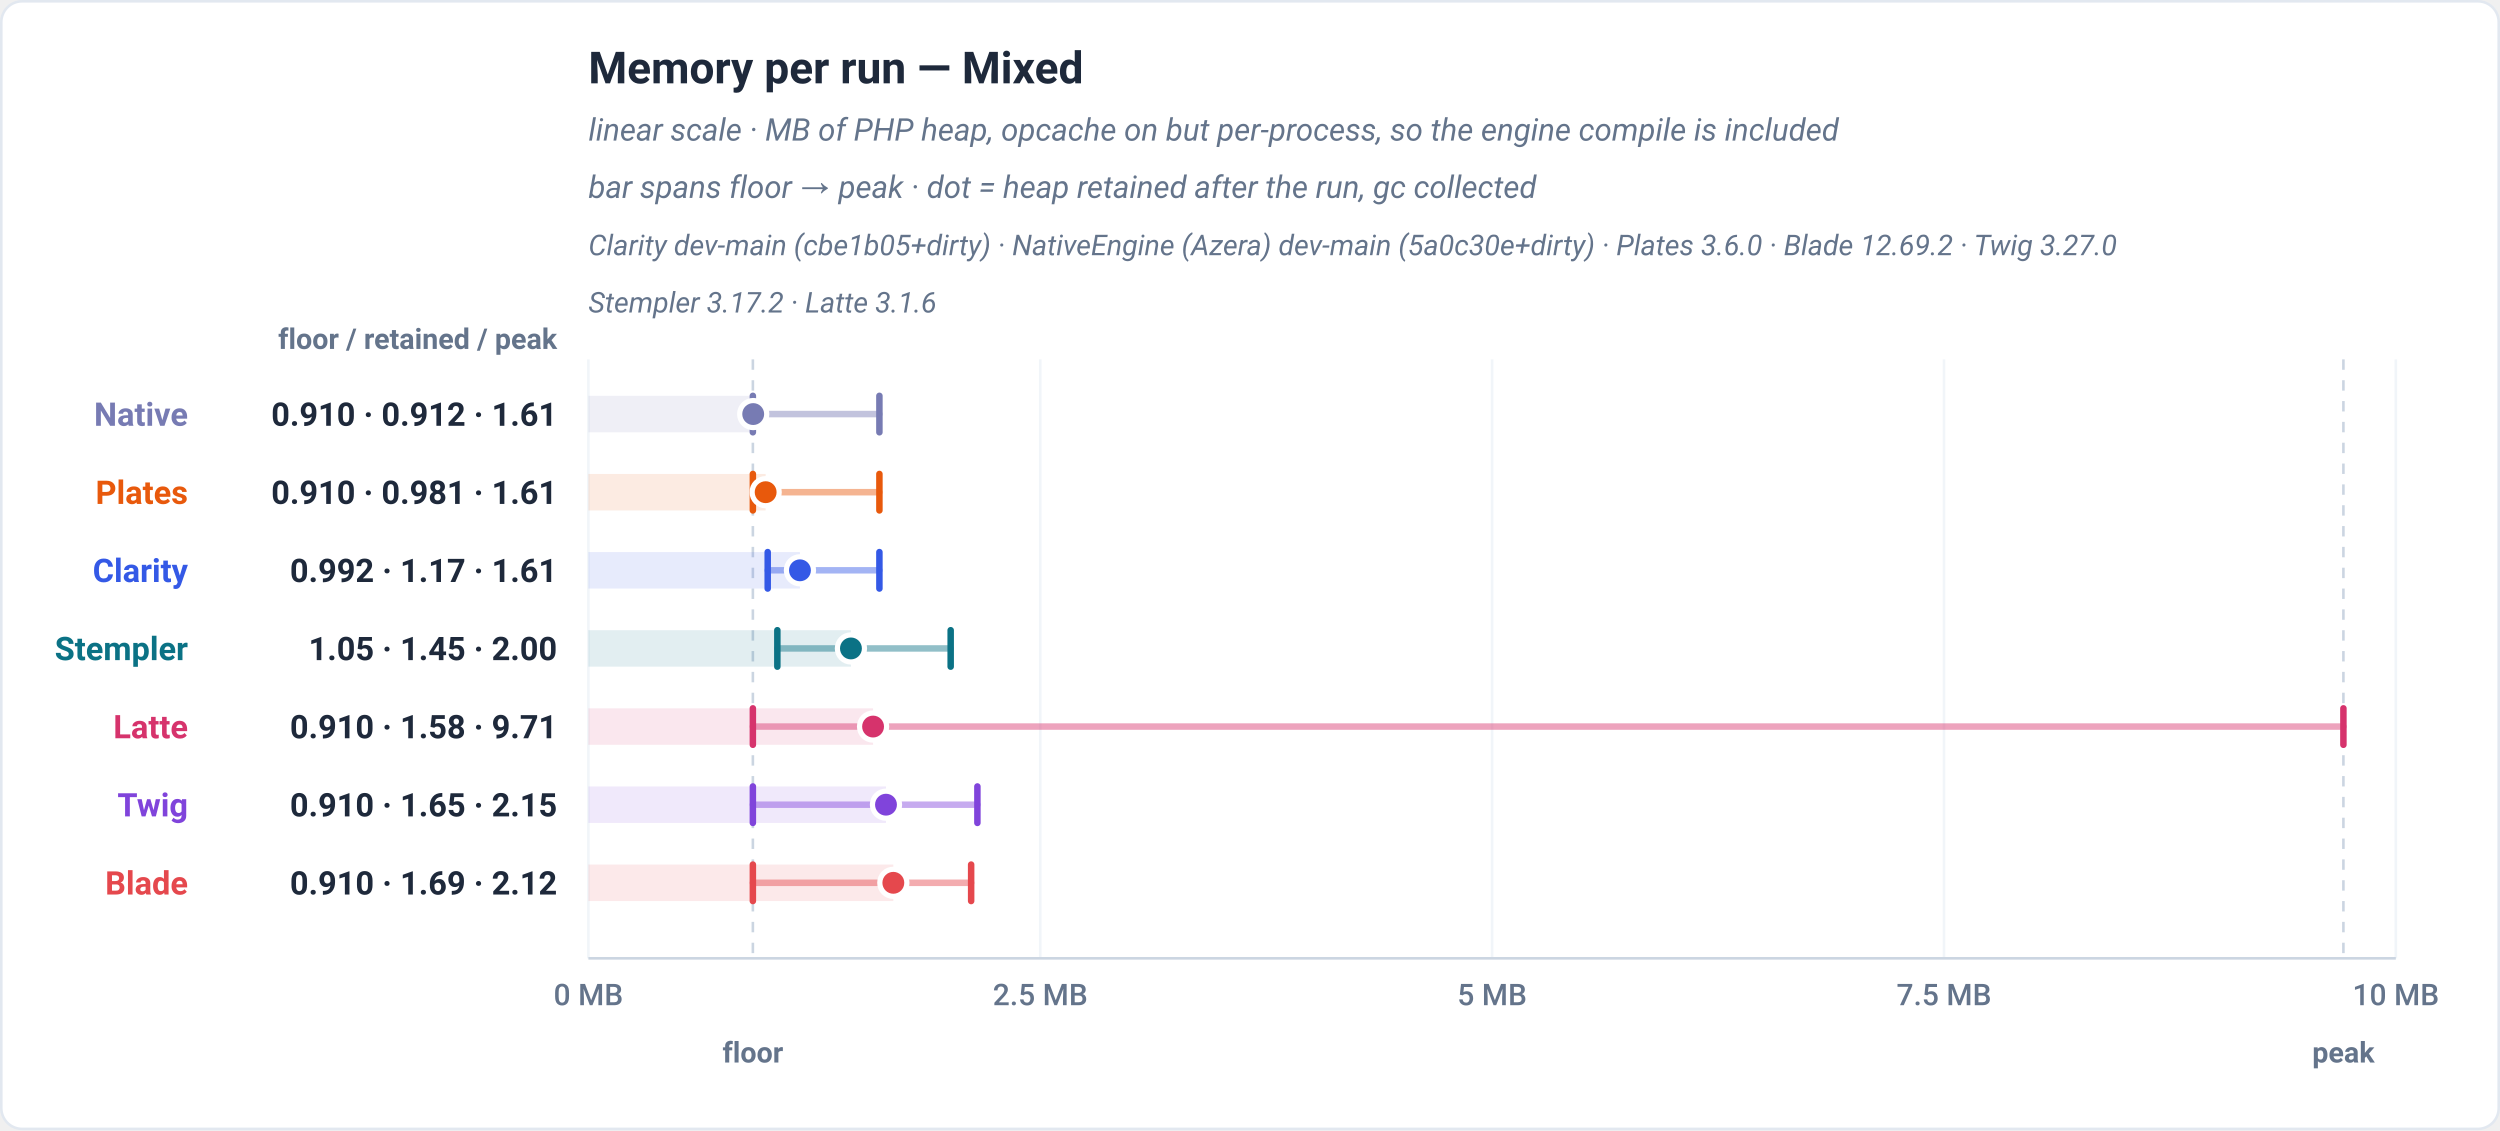
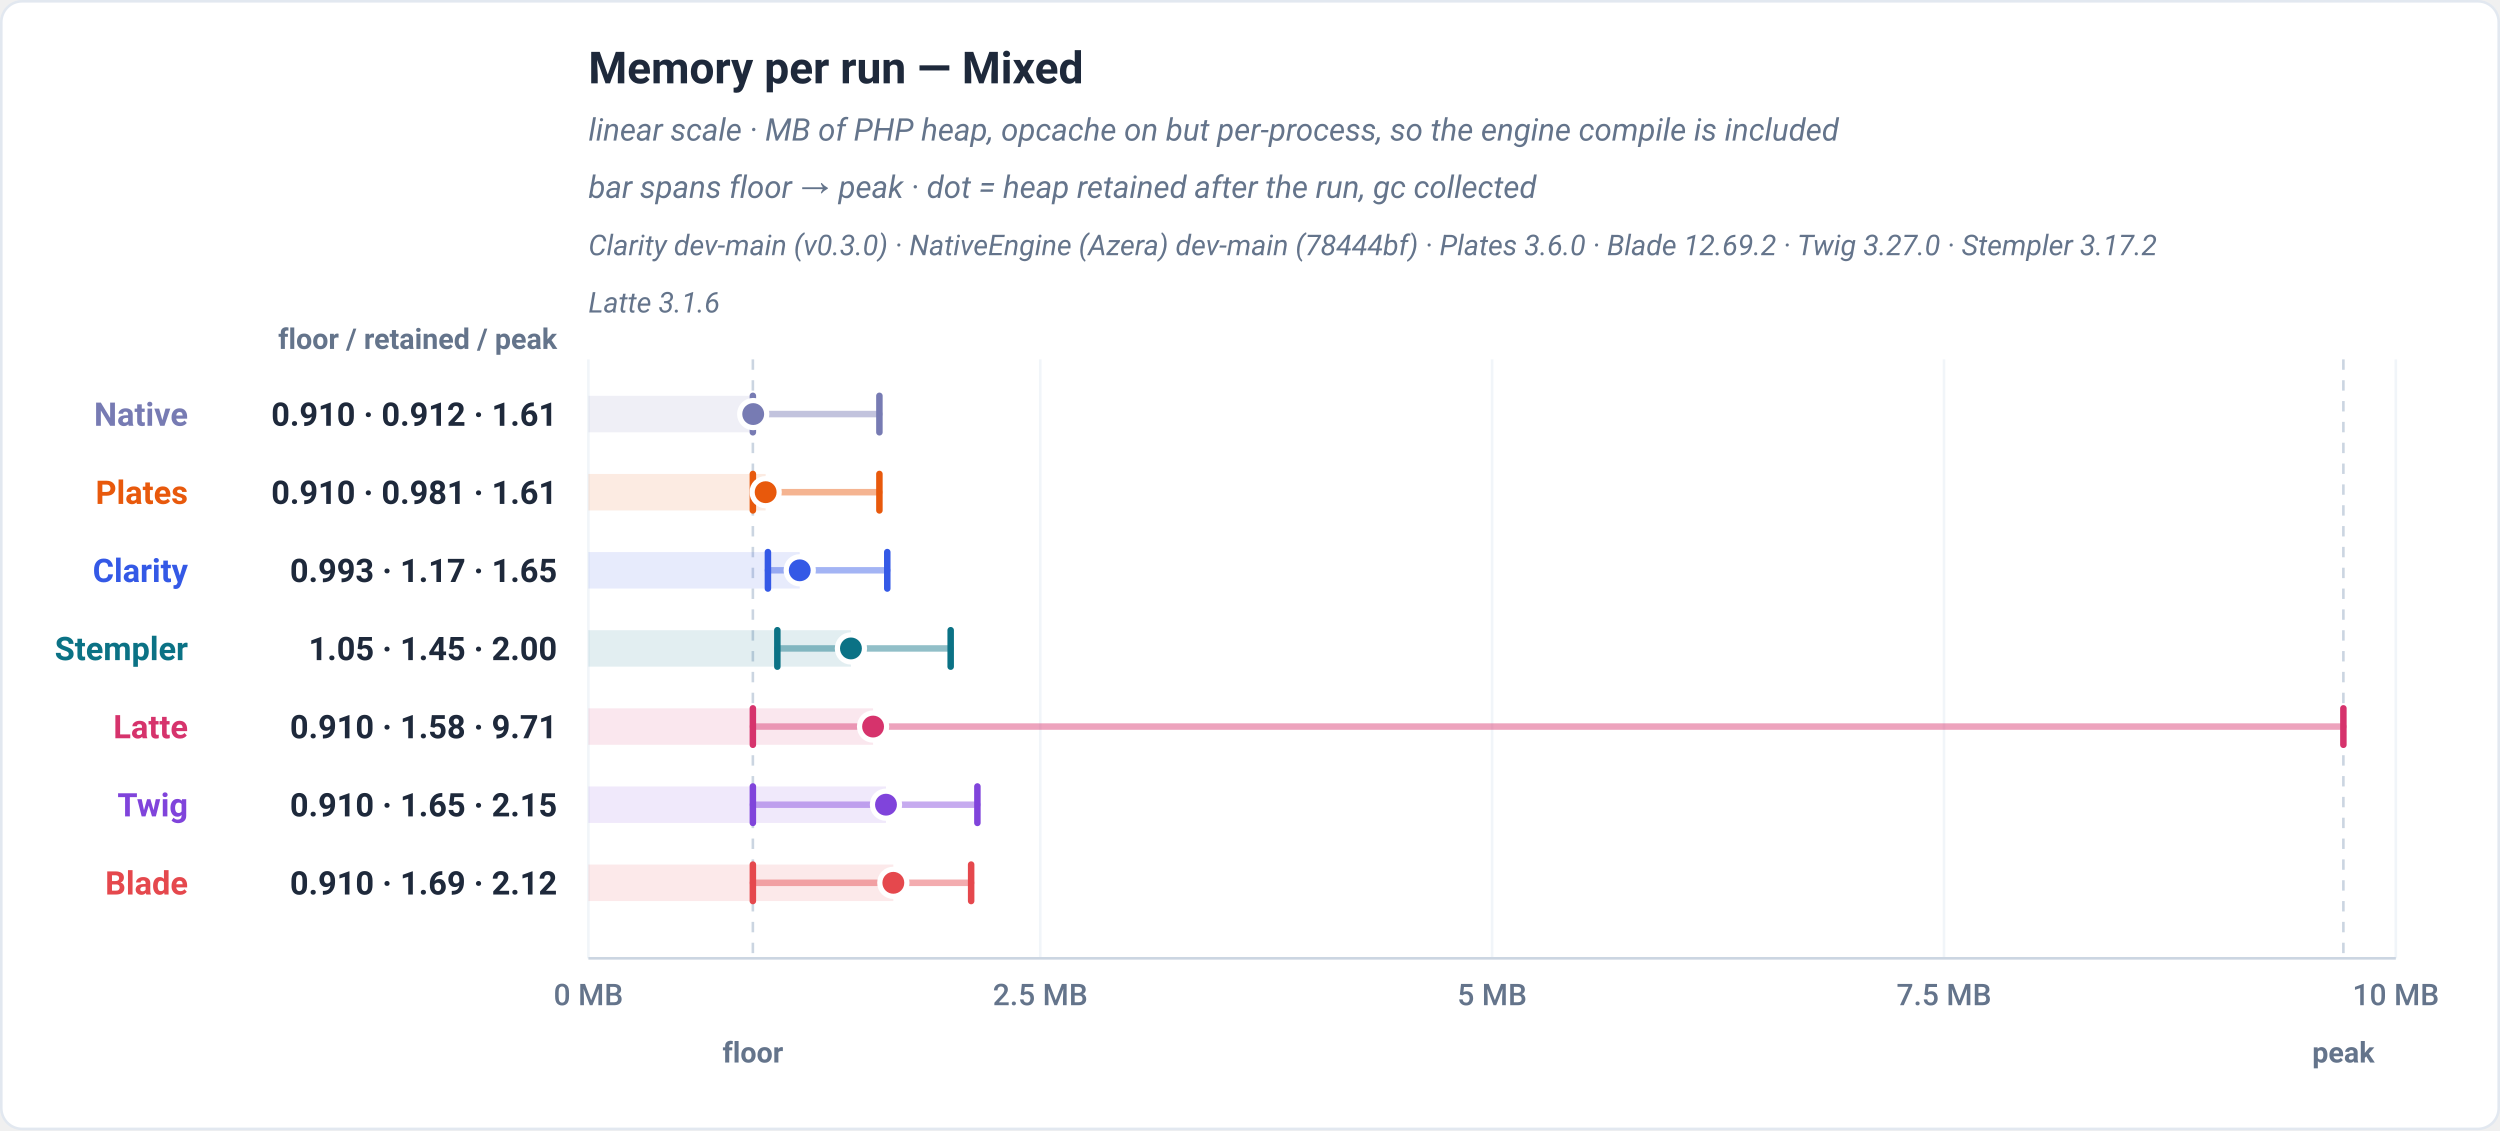
<svg xmlns="http://www.w3.org/2000/svg" viewBox="0 0 960 434" width="960" height="434" role="img" font-family="-apple-system,BlinkMacSystemFont,'Segoe UI',Roboto,Helvetica,Arial,sans-serif">
  <rect x="0.5" y="0.5" width="959" height="433" rx="8" fill="#ffffff" stroke="#e2e8f0" />
  <text x="225.94" y="32" font-family="-apple-system,BlinkMacSystemFont,'Segoe UI',Roboto,Helvetica,Arial,sans-serif" font-size="17" font-weight="700" fill="#1e293b" text-anchor="start">Memory per run — Mixed</text>
  <text x="225.94" y="54" font-family="-apple-system,BlinkMacSystemFont,'Segoe UI',Roboto,Helvetica,Arial,sans-serif" font-size="12" font-weight="400" fill="#64748b" text-anchor="start" font-style="italic">linear scale · MB of PHP heap, opcache on but per-process, so the engine compile is included</text>
  <text x="225.94" y="76" font-family="-apple-system,BlinkMacSystemFont,'Segoe UI',Roboto,Helvetica,Arial,sans-serif" font-size="12" font-weight="400" fill="#64748b" text-anchor="start" font-style="italic">bar spans floor → peak · dot = heap retained after the run, gc collected</text>
-   <text x="225.94" y="98" font-family="-apple-system,BlinkMacSystemFont,'Segoe UI',Roboto,Helvetica,Arial,sans-serif" font-size="11" font-weight="400" fill="#64748b" text-anchor="start" font-style="italic">Clarity dev-main (cbe1b05+dirty) · NativeEngine (Azera) dev-main (5a0c30e+dirty) · Plates 3.6.0 · Blade 12.69.2 · Twig 3.27.0</text>
-   <text x="225.94" y="120" font-family="-apple-system,BlinkMacSystemFont,'Segoe UI',Roboto,Helvetica,Arial,sans-serif" font-size="11" font-weight="400" fill="#64748b" text-anchor="start" font-style="italic">Stempler 3.17.2 · Latte 3.1.6</text>
+   <text x="225.94" y="98" font-family="-apple-system,BlinkMacSystemFont,'Segoe UI',Roboto,Helvetica,Arial,sans-serif" font-size="11" font-weight="400" fill="#64748b" text-anchor="start" font-style="italic">Clarity dev-main (v0.3.0) · NativeEngine (Azera) dev-main (78444bf) · Plates 3.6.0 · Blade 12.69.2 · Twig 3.27.0 · Stempler 3.17.2</text>
+   <text x="225.94" y="120" font-family="-apple-system,BlinkMacSystemFont,'Segoe UI',Roboto,Helvetica,Arial,sans-serif" font-size="11" font-weight="400" fill="#64748b" text-anchor="start" font-style="italic">Latte 3.1.6</text>
  <text x="213.94" y="134" font-family="-apple-system,BlinkMacSystemFont,'Segoe UI',Roboto,Helvetica,Arial,sans-serif" font-size="11" font-weight="600" fill="#64748b" text-anchor="end">floor / retained / peak</text>
  <line x1="225.94" y1="138" x2="225.94" y2="368" stroke="#f1f5f9" stroke-width="1" />
  <text x="225.94" y="386" font-family="-apple-system,BlinkMacSystemFont,'Segoe UI',Roboto,Helvetica,Arial,sans-serif" font-size="11.5" font-weight="500" fill="#64748b" text-anchor="middle">0 MB</text>
  <line x1="399.46" y1="138" x2="399.46" y2="368" stroke="#f1f5f9" stroke-width="1" />
  <text x="399.46" y="386" font-family="-apple-system,BlinkMacSystemFont,'Segoe UI',Roboto,Helvetica,Arial,sans-serif" font-size="11.5" font-weight="500" fill="#64748b" text-anchor="middle">2.5 MB</text>
  <line x1="572.97" y1="138" x2="572.97" y2="368" stroke="#f1f5f9" stroke-width="1" />
  <text x="572.97" y="386" font-family="-apple-system,BlinkMacSystemFont,'Segoe UI',Roboto,Helvetica,Arial,sans-serif" font-size="11.5" font-weight="500" fill="#64748b" text-anchor="middle">5 MB</text>
  <line x1="746.49" y1="138" x2="746.49" y2="368" stroke="#f1f5f9" stroke-width="1" />
  <text x="746.49" y="386" font-family="-apple-system,BlinkMacSystemFont,'Segoe UI',Roboto,Helvetica,Arial,sans-serif" font-size="11.5" font-weight="500" fill="#64748b" text-anchor="middle">7.5 MB</text>
  <line x1="920" y1="138" x2="920" y2="368" stroke="#f1f5f9" stroke-width="1" />
  <text x="920" y="386" font-family="-apple-system,BlinkMacSystemFont,'Segoe UI',Roboto,Helvetica,Arial,sans-serif" font-size="11.5" font-weight="500" fill="#64748b" text-anchor="middle">10 MB</text>
  <line x1="289.1" y1="138" x2="289.1" y2="368" stroke="#cbd5e1" stroke-width="1" stroke-dasharray="4 4" />
  <text x="289.1" y="408" font-family="-apple-system,BlinkMacSystemFont,'Segoe UI',Roboto,Helvetica,Arial,sans-serif" font-size="11" font-weight="600" fill="#64748b" text-anchor="middle">floor</text>
-   <line x1="899.87" y1="138" x2="899.87" y2="368" stroke="#cbd5e1" stroke-width="1" stroke-dasharray="4 4" />
-   <text x="899.87" y="408" font-family="-apple-system,BlinkMacSystemFont,'Segoe UI',Roboto,Helvetica,Arial,sans-serif" font-size="11" font-weight="600" fill="#64748b" text-anchor="middle">peak</text>
+   <line x1="899.86" y1="138" x2="899.86" y2="368" stroke="#cbd5e1" stroke-width="1" stroke-dasharray="4 4" />
+   <text x="899.86" y="408" font-family="-apple-system,BlinkMacSystemFont,'Segoe UI',Roboto,Helvetica,Arial,sans-serif" font-size="11" font-weight="600" fill="#64748b" text-anchor="middle">peak</text>
  <line x1="225.94" y1="368" x2="920" y2="368" stroke="#cbd5e1" stroke-width="1" />
  <rect x="225.94" y="152" width="63.29" height="14" fill="#777bb3" fill-opacity="0.12" />
  <line x1="289.1" y1="159" x2="337.69" y2="159" stroke="#777bb3" stroke-width="2.5" stroke-linecap="round" opacity="0.45" />
  <line x1="289.1" y1="152" x2="289.1" y2="166" stroke="#777bb3" stroke-width="2.5" stroke-linecap="round" />
  <line x1="337.69" y1="152" x2="337.69" y2="166" stroke="#777bb3" stroke-width="2.5" stroke-linecap="round" />
  <circle cx="289.23" cy="159" r="5.2" fill="#777bb3" stroke="#ffffff" stroke-width="2" />
  <text x="72.18" y="163.5" font-family="-apple-system,BlinkMacSystemFont,'Segoe UI',Roboto,Helvetica,Arial,sans-serif" font-size="12.5" font-weight="700" fill="#777bb3" text-anchor="end">Native</text>
  <text x="213.94" y="163.5" font-family="-apple-system,BlinkMacSystemFont,'Segoe UI',Roboto,Helvetica,Arial,sans-serif" font-size="12.5" font-weight="700" fill="#1e293b" text-anchor="end">0.910 · 0.912 · 1.61</text>
  <rect x="225.94" y="182" width="68.07" height="14" fill="#e8590c" fill-opacity="0.12" />
  <line x1="289.1" y1="189" x2="337.69" y2="189" stroke="#e8590c" stroke-width="2.5" stroke-linecap="round" opacity="0.45" />
  <line x1="289.1" y1="182" x2="289.1" y2="196" stroke="#e8590c" stroke-width="2.5" stroke-linecap="round" />
  <line x1="337.69" y1="182" x2="337.69" y2="196" stroke="#e8590c" stroke-width="2.5" stroke-linecap="round" />
  <circle cx="294.01" cy="189" r="5.2" fill="#e8590c" stroke="#ffffff" stroke-width="2" />
  <text x="72.18" y="193.5" font-family="-apple-system,BlinkMacSystemFont,'Segoe UI',Roboto,Helvetica,Arial,sans-serif" font-size="12.5" font-weight="700" fill="#e8590c" text-anchor="end">Plates</text>
  <text x="213.94" y="193.5" font-family="-apple-system,BlinkMacSystemFont,'Segoe UI',Roboto,Helvetica,Arial,sans-serif" font-size="12.5" font-weight="700" fill="#1e293b" text-anchor="end">0.910 · 0.981 · 1.61</text>
-   <rect x="225.94" y="212" width="81.24" height="14" fill="#3459e6" fill-opacity="0.12" />
-   <line x1="294.8" y1="219" x2="337.69" y2="219" stroke="#3459e6" stroke-width="2.5" stroke-linecap="round" opacity="0.45" />
-   <line x1="294.8" y1="212" x2="294.8" y2="226" stroke="#3459e6" stroke-width="2.5" stroke-linecap="round" />
-   <line x1="337.69" y1="212" x2="337.69" y2="226" stroke="#3459e6" stroke-width="2.5" stroke-linecap="round" />
-   <circle cx="307.18" cy="219" r="5.2" fill="#3459e6" stroke="#ffffff" stroke-width="2" />
+   <rect x="225.94" y="212" width="81.16" height="14" fill="#3459e6" fill-opacity="0.12" />
+   <line x1="294.88" y1="219" x2="340.71" y2="219" stroke="#3459e6" stroke-width="2.5" stroke-linecap="round" opacity="0.45" />
+   <line x1="294.88" y1="212" x2="294.88" y2="226" stroke="#3459e6" stroke-width="2.5" stroke-linecap="round" />
+   <line x1="340.71" y1="212" x2="340.71" y2="226" stroke="#3459e6" stroke-width="2.5" stroke-linecap="round" />
+   <circle cx="307.1" cy="219" r="5.2" fill="#3459e6" stroke="#ffffff" stroke-width="2" />
  <text x="72.18" y="223.5" font-family="-apple-system,BlinkMacSystemFont,'Segoe UI',Roboto,Helvetica,Arial,sans-serif" font-size="12.5" font-weight="700" fill="#3459e6" text-anchor="end">Clarity</text>
-   <text x="213.94" y="223.5" font-family="-apple-system,BlinkMacSystemFont,'Segoe UI',Roboto,Helvetica,Arial,sans-serif" font-size="12.5" font-weight="700" fill="#1e293b" text-anchor="end">0.992 · 1.17 · 1.61</text>
+   <text x="213.94" y="223.5" font-family="-apple-system,BlinkMacSystemFont,'Segoe UI',Roboto,Helvetica,Arial,sans-serif" font-size="12.5" font-weight="700" fill="#1e293b" text-anchor="end">0.993 · 1.17 · 1.65</text>
  <rect x="225.94" y="242" width="100.82" height="14" fill="#0b7285" fill-opacity="0.12" />
  <line x1="298.5" y1="249" x2="365.06" y2="249" stroke="#0b7285" stroke-width="2.5" stroke-linecap="round" opacity="0.45" />
  <line x1="298.5" y1="242" x2="298.5" y2="256" stroke="#0b7285" stroke-width="2.5" stroke-linecap="round" />
  <line x1="365.06" y1="242" x2="365.06" y2="256" stroke="#0b7285" stroke-width="2.5" stroke-linecap="round" />
  <circle cx="326.76" cy="249" r="5.2" fill="#0b7285" stroke="#ffffff" stroke-width="2" />
  <text x="72.18" y="253.5" font-family="-apple-system,BlinkMacSystemFont,'Segoe UI',Roboto,Helvetica,Arial,sans-serif" font-size="12.5" font-weight="700" fill="#0b7285" text-anchor="end">Stempler</text>
  <text x="213.94" y="253.5" font-family="-apple-system,BlinkMacSystemFont,'Segoe UI',Roboto,Helvetica,Arial,sans-serif" font-size="12.5" font-weight="700" fill="#1e293b" text-anchor="end">1.05 · 1.45 · 2.00</text>
  <rect x="225.94" y="272" width="109.32" height="14" fill="#d6336c" fill-opacity="0.12" />
-   <line x1="289.1" y1="279" x2="899.87" y2="279" stroke="#d6336c" stroke-width="2.5" stroke-linecap="round" opacity="0.45" />
+   <line x1="289.1" y1="279" x2="899.86" y2="279" stroke="#d6336c" stroke-width="2.5" stroke-linecap="round" opacity="0.45" />
  <line x1="289.1" y1="272" x2="289.1" y2="286" stroke="#d6336c" stroke-width="2.5" stroke-linecap="round" />
-   <line x1="899.87" y1="272" x2="899.87" y2="286" stroke="#d6336c" stroke-width="2.5" stroke-linecap="round" />
+   <line x1="899.86" y1="272" x2="899.86" y2="286" stroke="#d6336c" stroke-width="2.5" stroke-linecap="round" />
  <circle cx="335.26" cy="279" r="5.2" fill="#d6336c" stroke="#ffffff" stroke-width="2" />
  <text x="72.18" y="283.5" font-family="-apple-system,BlinkMacSystemFont,'Segoe UI',Roboto,Helvetica,Arial,sans-serif" font-size="12.5" font-weight="700" fill="#d6336c" text-anchor="end">Latte</text>
  <text x="213.94" y="283.5" font-family="-apple-system,BlinkMacSystemFont,'Segoe UI',Roboto,Helvetica,Arial,sans-serif" font-size="12.5" font-weight="700" fill="#1e293b" text-anchor="end">0.910 · 1.58 · 9.71</text>
  <rect x="225.94" y="302" width="114.28" height="14" fill="#8044db" fill-opacity="0.12" />
  <line x1="289.1" y1="309" x2="375.32" y2="309" stroke="#8044db" stroke-width="2.5" stroke-linecap="round" opacity="0.45" />
  <line x1="289.1" y1="302" x2="289.1" y2="316" stroke="#8044db" stroke-width="2.5" stroke-linecap="round" />
  <line x1="375.32" y1="302" x2="375.32" y2="316" stroke="#8044db" stroke-width="2.5" stroke-linecap="round" />
  <circle cx="340.22" cy="309" r="5.2" fill="#8044db" stroke="#ffffff" stroke-width="2" />
  <text x="72.18" y="313.5" font-family="-apple-system,BlinkMacSystemFont,'Segoe UI',Roboto,Helvetica,Arial,sans-serif" font-size="12.5" font-weight="700" fill="#8044db" text-anchor="end">Twig</text>
  <text x="213.94" y="313.5" font-family="-apple-system,BlinkMacSystemFont,'Segoe UI',Roboto,Helvetica,Arial,sans-serif" font-size="12.5" font-weight="700" fill="#1e293b" text-anchor="end">0.910 · 1.65 · 2.15</text>
  <rect x="225.94" y="332" width="117.1" height="14" fill="#e5484d" fill-opacity="0.12" />
  <line x1="289.1" y1="339" x2="372.92" y2="339" stroke="#e5484d" stroke-width="2.5" stroke-linecap="round" opacity="0.45" />
  <line x1="289.1" y1="332" x2="289.1" y2="346" stroke="#e5484d" stroke-width="2.5" stroke-linecap="round" />
  <line x1="372.92" y1="332" x2="372.92" y2="346" stroke="#e5484d" stroke-width="2.5" stroke-linecap="round" />
  <circle cx="343.04" cy="339" r="5.2" fill="#e5484d" stroke="#ffffff" stroke-width="2" />
  <text x="72.18" y="343.5" font-family="-apple-system,BlinkMacSystemFont,'Segoe UI',Roboto,Helvetica,Arial,sans-serif" font-size="12.5" font-weight="700" fill="#e5484d" text-anchor="end">Blade</text>
  <text x="213.94" y="343.5" font-family="-apple-system,BlinkMacSystemFont,'Segoe UI',Roboto,Helvetica,Arial,sans-serif" font-size="12.5" font-weight="700" fill="#1e293b" text-anchor="end">0.910 · 1.69 · 2.12</text>
</svg>
